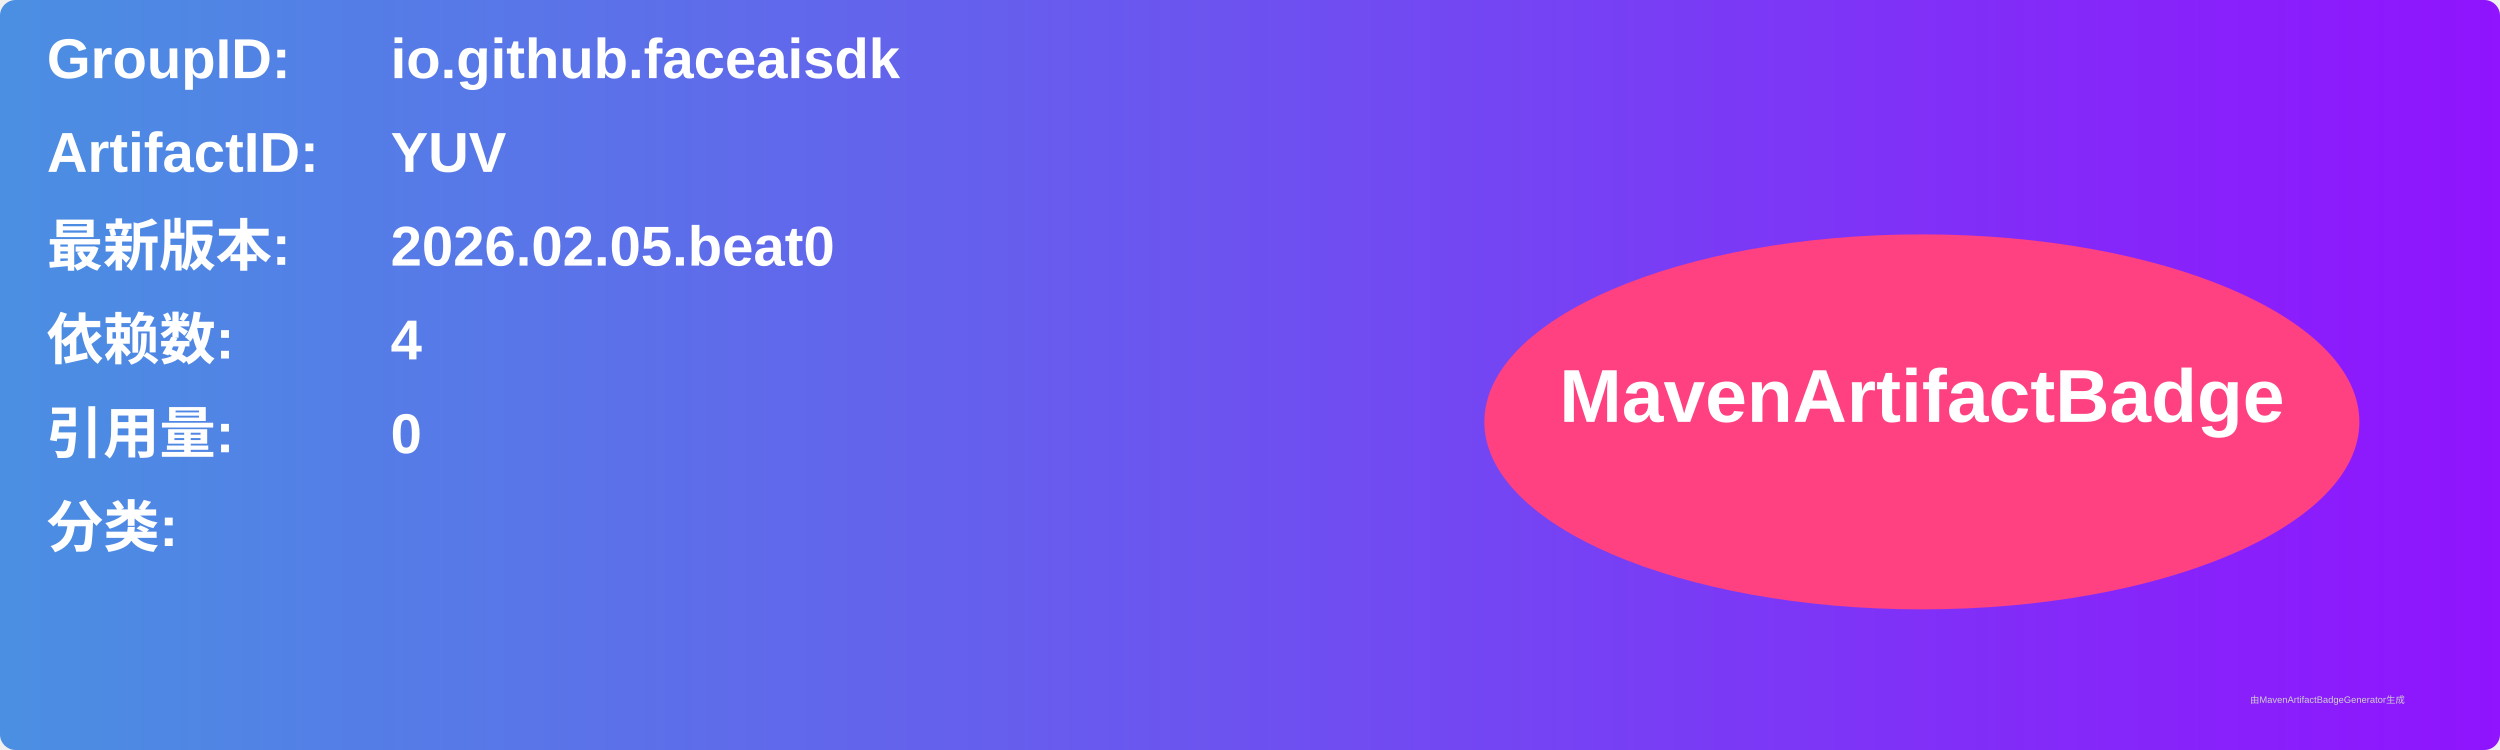
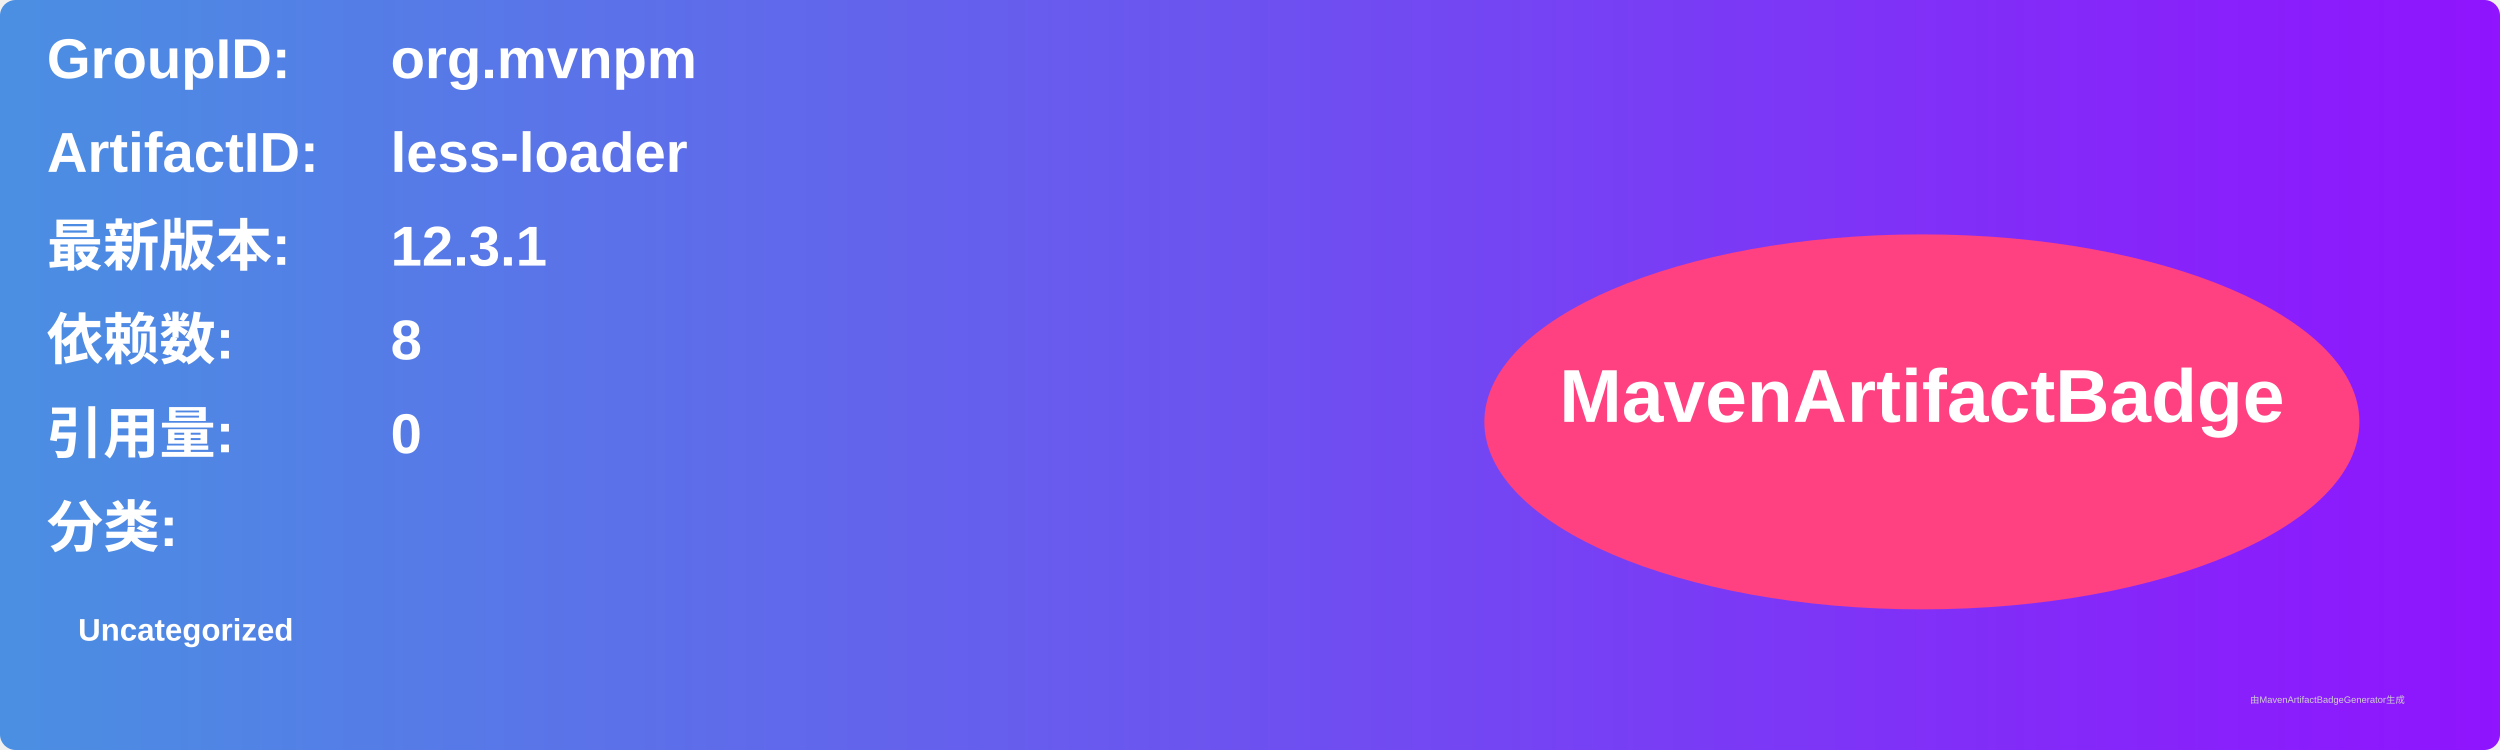
<svg xmlns="http://www.w3.org/2000/svg" width="800" height="240" viewBox="0 0 800 240">
  <linearGradient id="grad" x1="0%" y1="0%" x2="100%" y2="0%">
    <stop offset="0%" stop-color="#4a90e2" />
    <stop offset="100%" stop-color="#9013fe" />
  </linearGradient>
  <rect width="100%" height="100%" rx="5" ry="5" fill="url(#grad)" />
  <g transform="translate(15, 15)">
    <text x="0" y="10" font-family="Arial" font-size="18" fill="white" font-weight="bold" width="260">GroupID:</text>
-     <text x="110" y="10" font-family="Arial" font-size="18" fill="white" font-weight="bold" width="460">io.github.faceaisdk</text>
+     <text x="110" y="10" font-family="Arial" font-size="18" fill="white" font-weight="bold" width="460">org.mvnpm</text>
    <text x="0" y="40" font-family="Arial" font-size="18" fill="white" font-weight="bold" width="260">ArtifactID:</text>
-     <text x="110" y="40" font-family="Arial" font-size="18" fill="white" font-weight="bold" width="460">YUV</text>
+     <text x="110" y="40" font-family="Arial" font-size="18" fill="white" font-weight="bold" width="460">less-loader</text>
    <text x="0" y="70" font-family="Arial" font-size="18" fill="white" font-weight="bold">最新版本:</text>
    <text x="110" y="70" font-family="Arial" font-size="18" fill="white" font-weight="bold">
-       <tspan font-weight="bold">2026.02.05.beat0</tspan>
+       <tspan font-weight="bold">12.3.1</tspan>
    </text>
    <text x="0" y="100" font-family="Arial" font-size="18" fill="white" font-weight="bold">依赖数: </text>
    <text x="110" y="100" font-family="Arial" font-size="18" fill="white">
-       <tspan font-weight="bold">4</tspan>
+       <tspan font-weight="bold">8</tspan>
    </text>
    <text x="0" y="130" font-family="Arial" font-size="18" fill="white" font-weight="bold">引用量: </text>
    <text x="110" y="130" font-family="Arial" font-size="18" fill="white">
      <tspan font-weight="bold">0</tspan>
    </text>
    <text x="0" y="160" font-family="Arial" font-size="18" fill="white" font-weight="bold">分类:</text>
    <text x="10" y="190" font-family="Arial" font-size="10" fill="white">
-       <tspan font-weight="bold" />
+       <tspan font-weight="bold">Uncategorized</tspan>
    </text>
    <ellipse cx="600" cy="120" rx="140" ry="60" fill="#ff4081" />
    <text x="600" y="120" text-anchor="middle" font-family="Arial" font-size="24" fill="white" font-weight="bold">MavenArtifactBadge</text>
  </g>
  <text x="720" y="225" font-family="Arial" font-size="3" fill="#d0d0d0">由MavenArtifactBadgeGenerator生成</text>
</svg>
